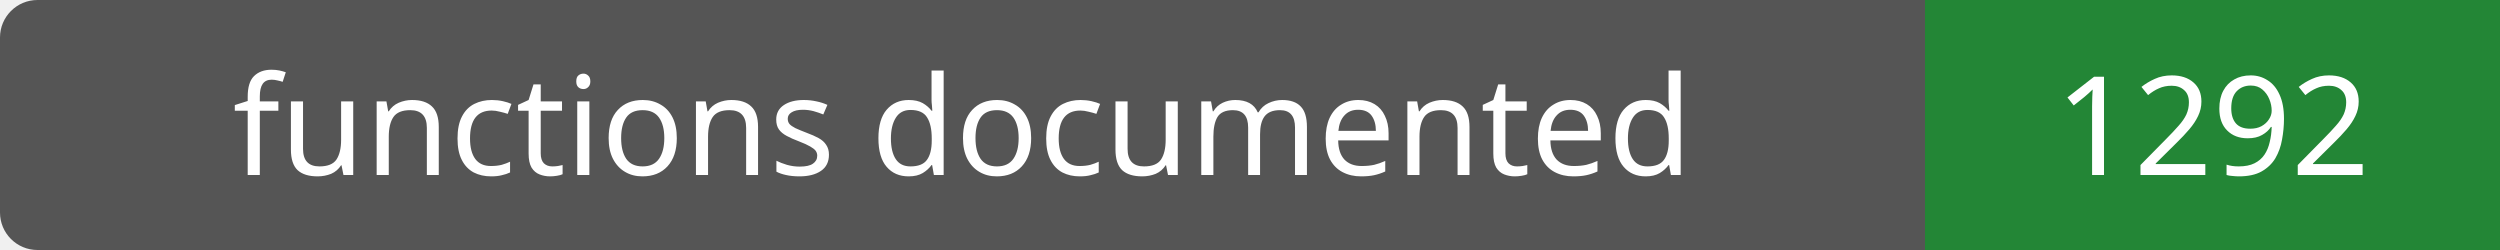
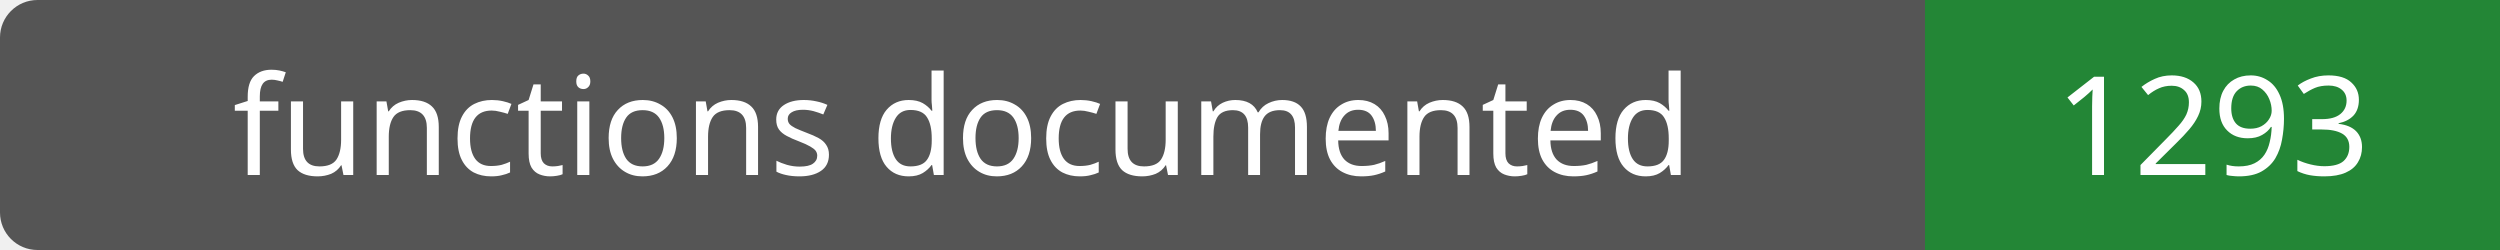
- <svg xmlns="http://www.w3.org/2000/svg" width="200" height="20" role="img" aria-label="functions documented: 1292">
+ <svg xmlns="http://www.w3.org/2000/svg" width="200" height="20" role="img" aria-label="functions documented: 1293">
  <rect width="200" height="20" rx="3" fill="#555" />
  <path fill="#238636" d="M154 0h46v20H154z" />
  <g fill="#fff" text-anchor="middle" font-family="Verdana,sans-serif" font-size="11">
    <text x="77.0" y="14">functions documented</text>
-     <text x="177.0" y="14">1292</text>
+     <text x="177.0" y="14">1293</text>
  </g>
</svg>
